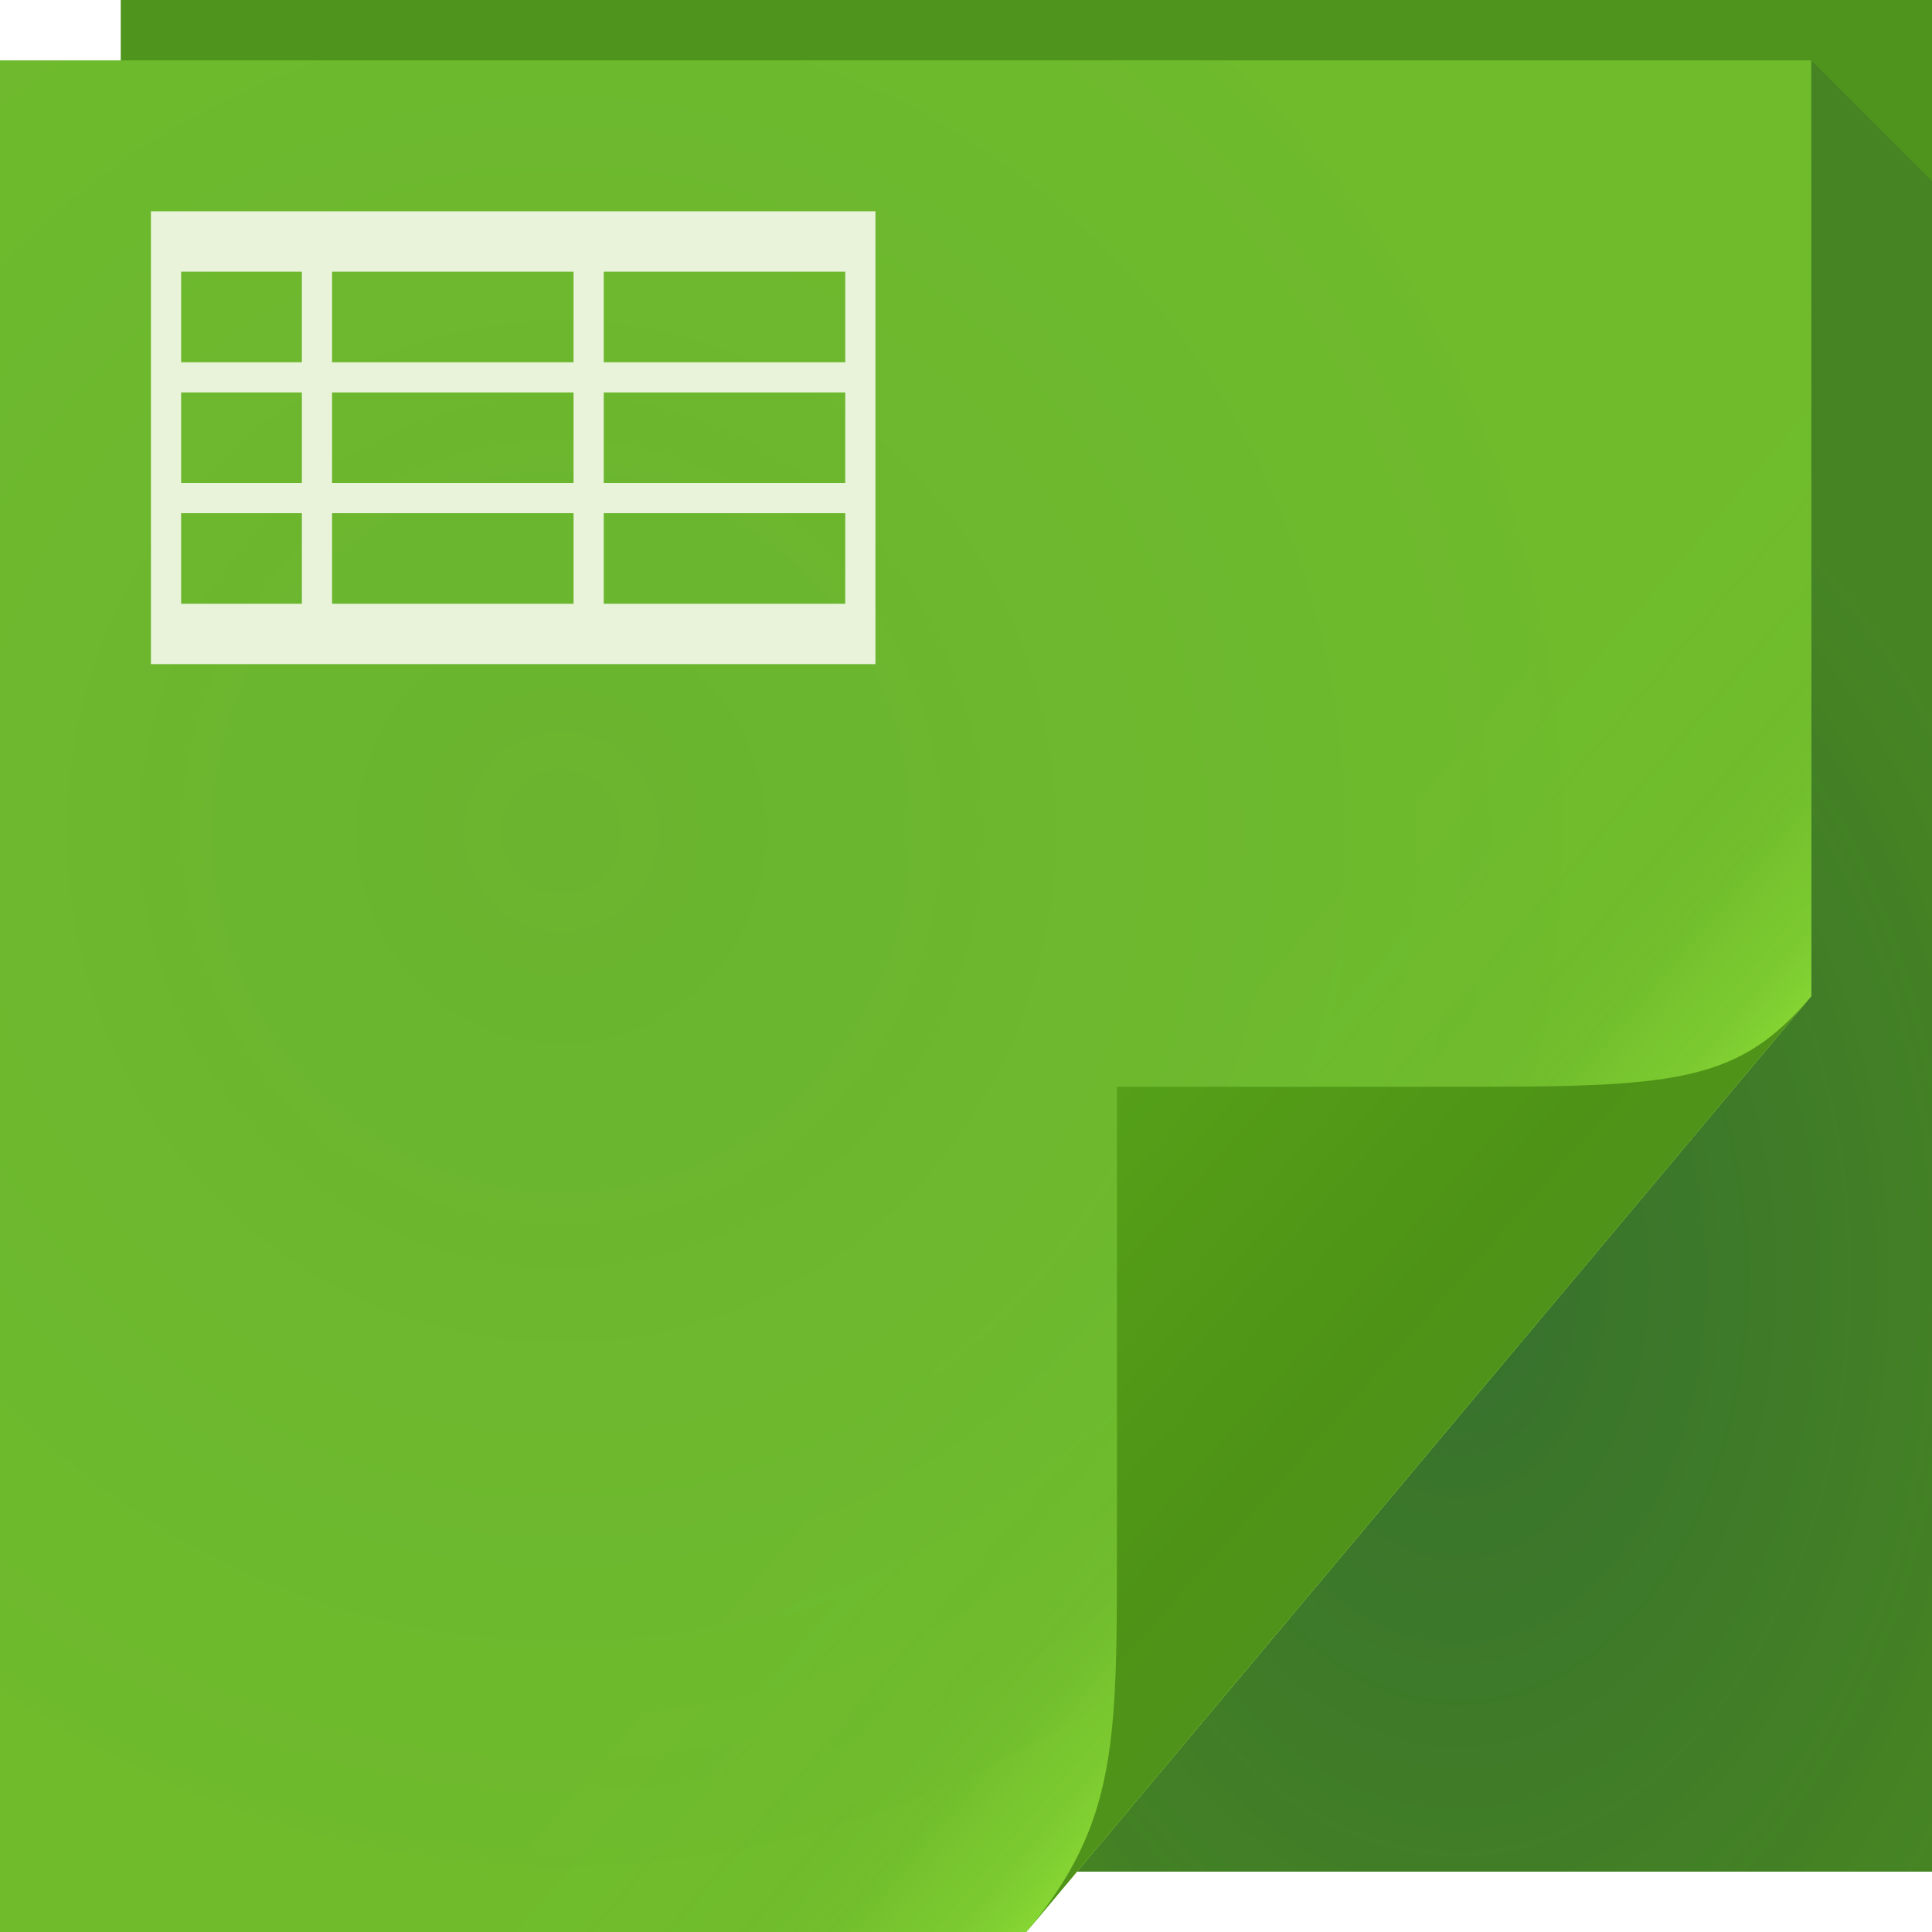
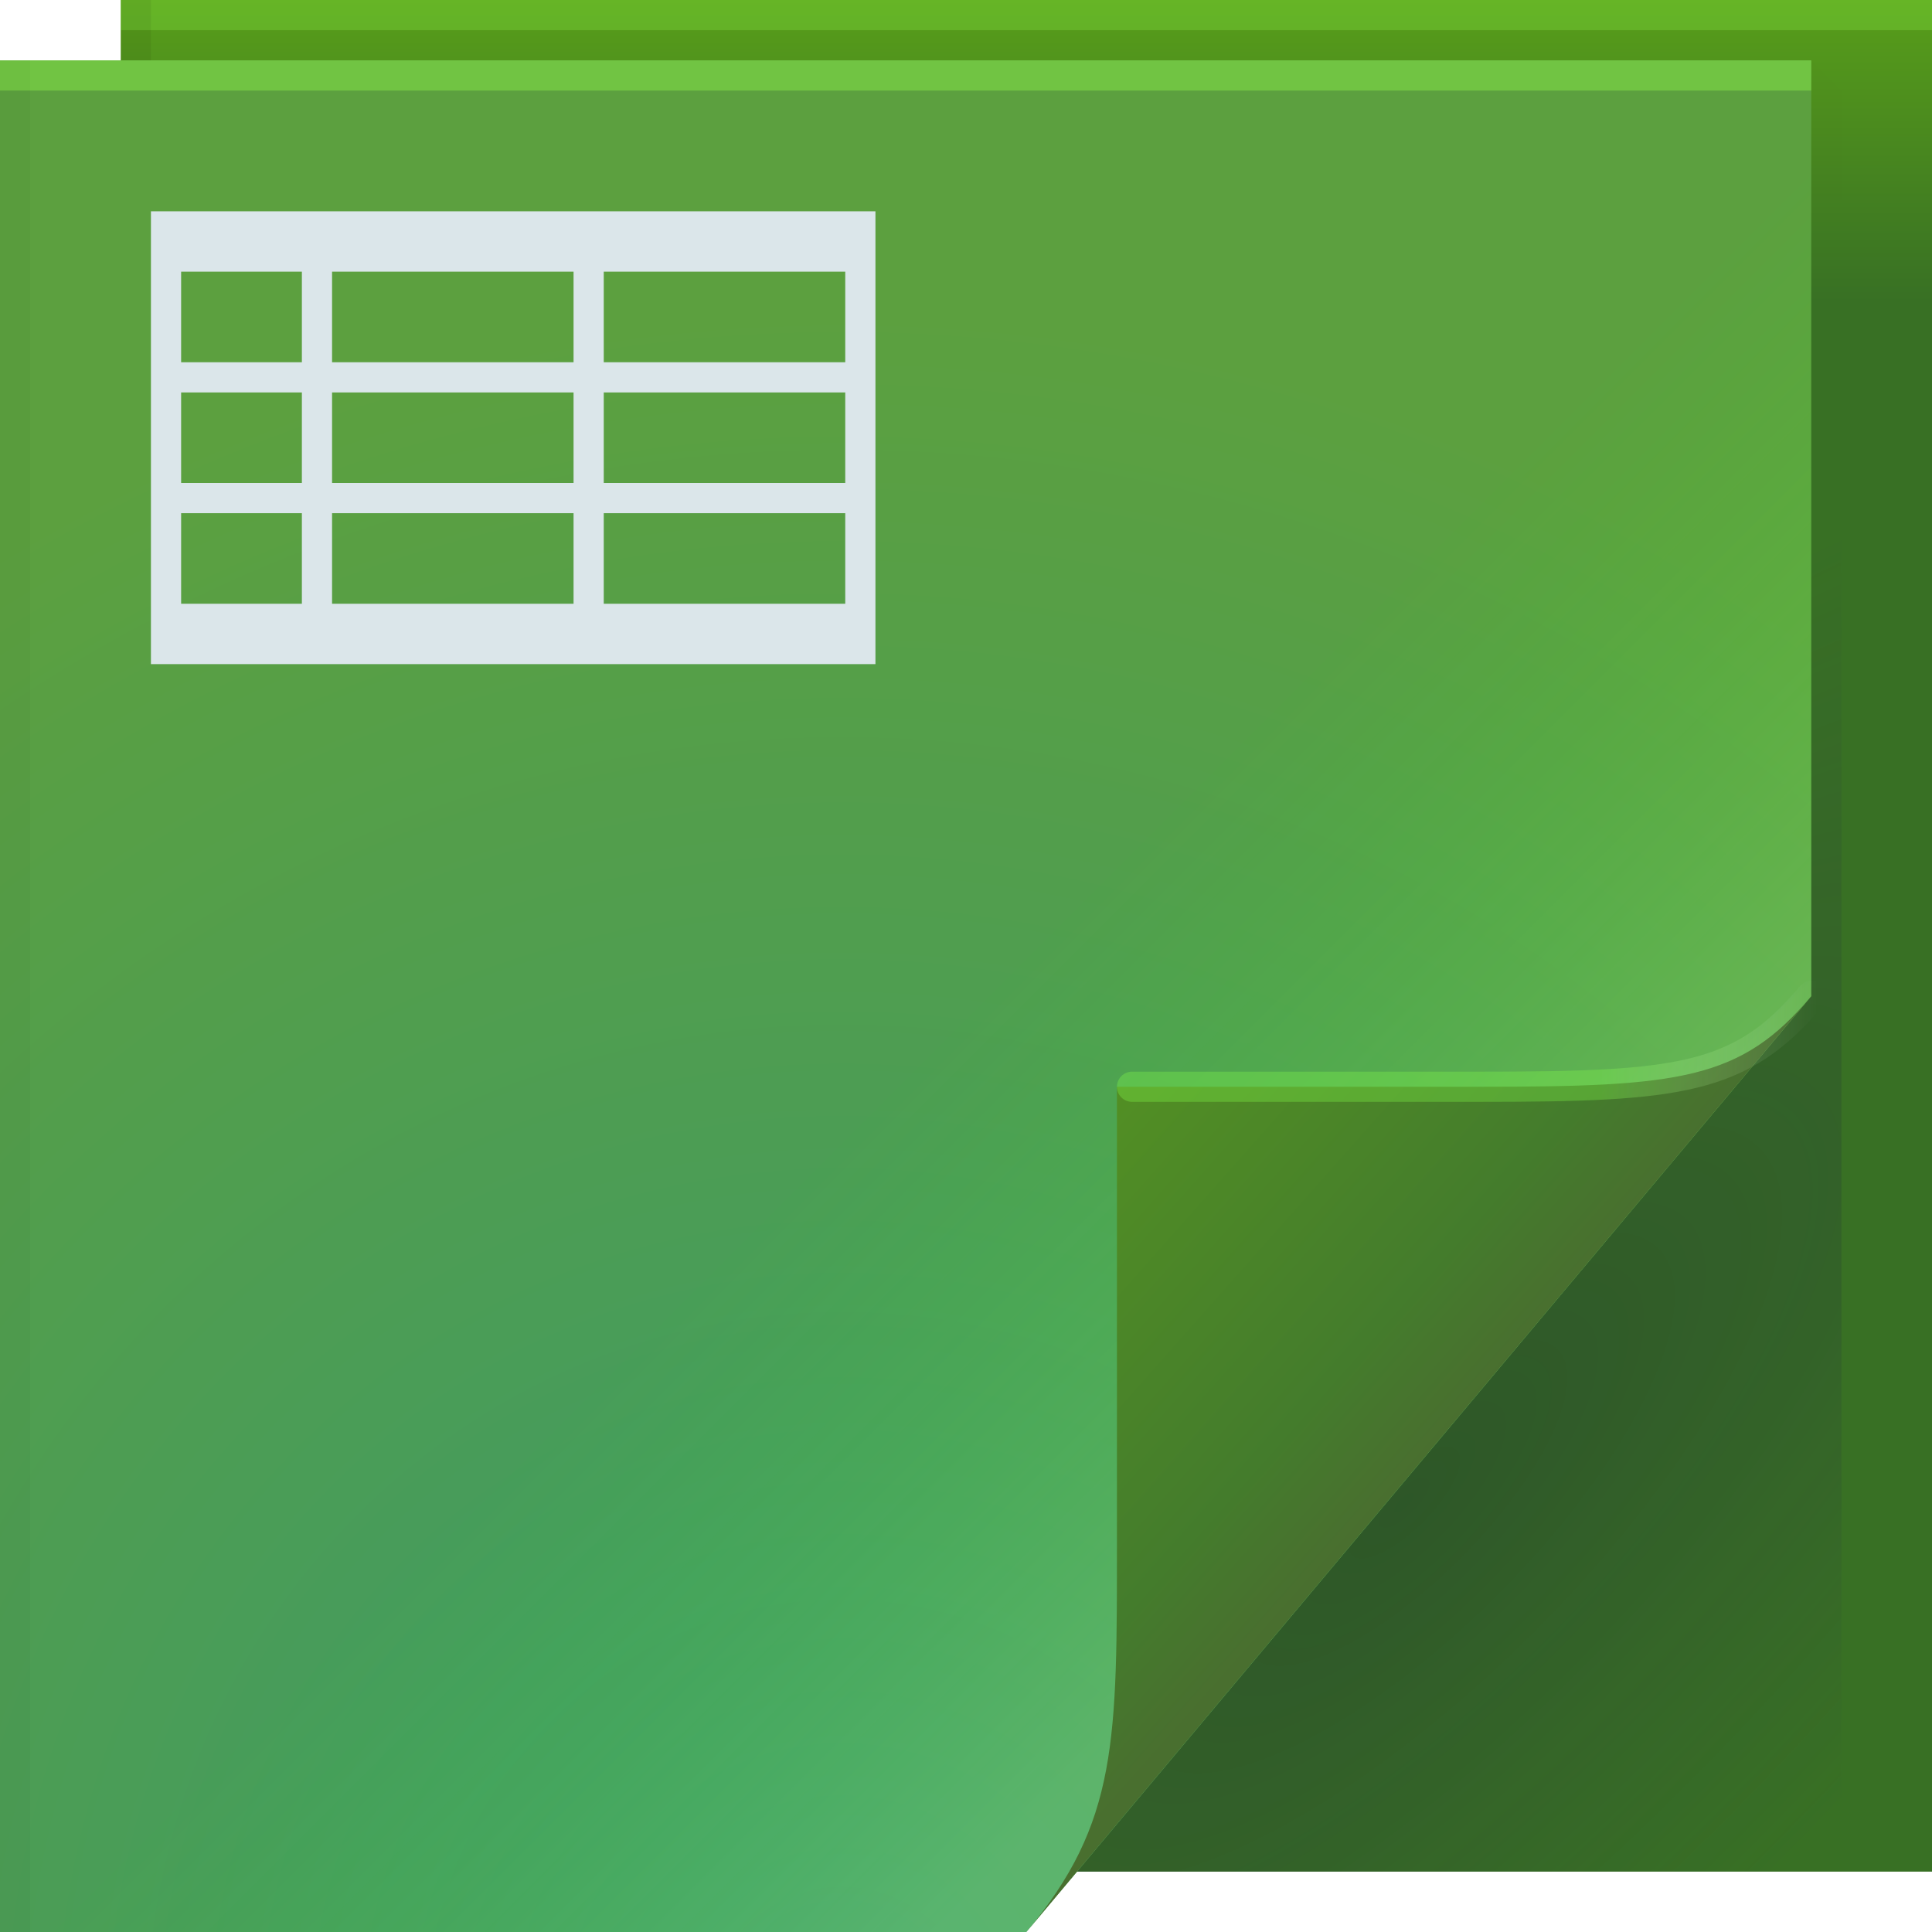
<svg xmlns="http://www.w3.org/2000/svg" width="64" height="64" version="1.1">
  <defs>
-     <radialGradient id="b" cx="46.87" cy="36.89" r="14.16" gradientTransform="matrix(1.44,0,0,2.118,-19.19,-35.79)" gradientUnits="userSpaceOnUse">
-       <stop stop-color="#002455" stop-opacity=".314" offset="0" />
-       <stop stop-color="#0d2548" stop-opacity=".143" offset="1" />
-     </radialGradient>
-     <linearGradient id="e" x1="48.92" x2="32.67" y1="46.21" y2="24" gradientUnits="userSpaceOnUse">
-       <stop stop-color="#ffffff" stop-opacity=".53" offset="0" />
+     <linearGradient id="linearGradient82616" x1="53.055" x2="60.201" y1="35.97" y2="35.97" gradientUnits="userSpaceOnUse">
+       <stop stop-color="#83ff4b" stop-opacity=".314" offset="0" />
      <stop stop-color="#ffffff" stop-opacity="0" offset="1" />
    </linearGradient>
-     <radialGradient id="a" cx="20.34" cy="28.54" r="30" gradientTransform="matrix(1.181,0,0,1.22,-5.424,-7.265)" gradientUnits="userSpaceOnUse">
-       <stop stop-color="#1b4757" stop-opacity=".068" offset="0" />
-       <stop stop-color="#0a4f68" stop-opacity=".01" offset="1" />
+     <linearGradient id="linearGradient70762" x1="82.744" x2="71" y1="79.421" y2="69" gradientTransform="translate(-34,-33)" gradientUnits="userSpaceOnUse">
+       <stop stop-color="#496f2f" offset="0" />
+       <stop stop-color="#447c2c" offset=".252" />
+       <stop stop-color="#528f24" offset="1" />
+     </linearGradient>
+     <linearGradient id="c-7" x1="48.918" x2="33.898" y1="46.214" y2="31.194" gradientUnits="userSpaceOnUse">
+       <stop stop-color="#adff86" stop-opacity=".256" offset="0" />
+       <stop stop-color="#26ff0d" stop-opacity="0" offset="1" />
+     </linearGradient>
+     <radialGradient id="radialGradient83837" cx="29.526" cy="55.944" r="30" gradientTransform="matrix(1.8427,0,0,1.9042,-26.521,-39.268)" gradientUnits="userSpaceOnUse">
+       <stop stop-color="#3b9a6b" offset="0" />
+       <stop stop-color="#5ca03f" offset="1" />
    </radialGradient>
-     <linearGradient id="c" x1="37" x2="48.96" y1="36" y2="46.16" gradientUnits="userSpaceOnUse">
-       <stop stop-color="#a3f83d" stop-opacity="0" offset="0" />
-       <stop stop-color="#a3f83d" stop-opacity=".019" offset=".59" />
-       <stop stop-color="#a3f83d" stop-opacity=".053" offset=".7" />
-       <stop stop-color="#a3f83d" stop-opacity=".178" offset=".808" />
-       <stop stop-color="#a3f83d" stop-opacity=".244" offset=".902" />
-       <stop stop-color="#a3f83d" stop-opacity=".422" offset="1" />
-     </linearGradient>
-     <linearGradient id="d" x1="82.74" x2="71" y1="79.42" y2="69" gradientTransform="translate(-34,-33)" gradientUnits="userSpaceOnUse">
-       <stop stop-color="#50931a" offset="0" />
-       <stop stop-color="#4e9316" offset=".252" />
-       <stop stop-color="#55a018" offset="1" />
+     <radialGradient id="a-5" cx="46.762" cy="39.221" r="14.161" gradientTransform="matrix(.86297 .86297 -2.3655 2.3655 98.927 -83.343)" gradientUnits="userSpaceOnUse">
+       <stop stop-color="#111531" stop-opacity=".279" offset="0" />
+       <stop stop-color="#282253" stop-opacity=".004" offset="1" />
+     </radialGradient>
+     <linearGradient id="linearGradient65720" x1="61.017" x2="61.017" y1="10" gradientUnits="userSpaceOnUse">
+       <stop stop-color="#387024" offset="0" />
+       <stop stop-color="#589e1a" offset="1" />
    </linearGradient>
  </defs>
-   <path d="m4 0h60v62h-60z" fill="#4f941d" />
-   <path d="m60 2v31l-24.32 29h28.32v-56z" fill="url(#b)" />
-   <path d="m0 2h60v31l-26 31h-34z" fill="url(#e)" />
-   <path d="m0 2h60v31l-26 31h-34z" color="#000000" fill="#70bc2c" />
-   <path d="m0 2h60v31l-26 31h-34z" color="#000000" fill="url(#a)" />
-   <path d="m0 2h60v31l-26 31h-34z" color="#000000" fill="url(#c)" />
-   <path d="m34 64 26-31c-2.329 2.776-4.361 3-11 3h-12v15c0 6.644 0.044 9.37-3 13z" fill="url(#d)" />
-   <path d="m5 7v15h24v-15h-24zm1 2h4v3h-4v-3zm5 0h8v3h-8v-3zm9 0h8v3h-8v-3zm-14 4h4v3h-4v-3zm5 0h8v3h-8v-3zm9 0h8v3h-8v-3zm-14 4h4v3h-4v-3zm5 0h8v3h-8v-3zm9 0h8v3h-8v-3z" color="#000000" fill="#e9f3d9" />
+   <path d="m4 0h60v62h-60z" fill="url(#linearGradient65720)" />
+   <path d="m60 2v31l-24.322 29h25.322v-59z" fill="url(#a-5)" />
+   <path d="m0 2h60v31l-26 31h-34z" fill="url(#radialGradient83837)" />
+   <g>
+     <path d="m0 2h60v31l-26 31h-34z" fill="url(#c-7)" />
+   </g>
+   <path d="m34 64 26-31c-2.329 2.776-4.361 3-11 3h-12v15c0 6.644 0.044 9.37-3 13z" fill="url(#linearGradient70762)" />
+   <path d="m60 33c-2.329 2.776-4.361 3-11 3h-11.5" fill="none" stroke="url(#linearGradient82616)" stroke-linecap="round" stroke-opacity=".995" />
+   <g stroke-linecap="round" stroke-linejoin="round">
+     <rect y="2" width="60" height="1" fill="#94ff4c" fill-opacity=".377" stop-color="#000000" style="-inkscape-stroke:none;paint-order:stroke fill markers" />
+     <rect x="4" width="60" height="1" fill="#94ff4c" fill-opacity=".241" stop-color="#000000" style="-inkscape-stroke:none;paint-order:stroke fill markers" />
+     <rect transform="rotate(90)" x="2" y="-1" width="62" height="1" fill="#000000" fill-opacity=".03" stop-color="#000000" style="-inkscape-stroke:none;paint-order:stroke fill markers" />
+     <rect transform="rotate(90)" y="-5" width="2" height="1" fill="#000000" fill-opacity=".06" stop-color="#000000" style="-inkscape-stroke:none;paint-order:stroke fill markers" />
+   </g>
+   <path d="m5 7v15h24v-15h-22.59zm1 2h4v3h-4zm5 0h8v3h-8zm9 0h8v3h-8zm-14 4h4v3h-4zm5 0h8v3h-8zm9 0h8v3h-8zm-14 4h4v3h-4zm5 0h8v3h-8zm9 0h8v3h-8z" color="#000000" fill="#dbe6ea" />
</svg>
